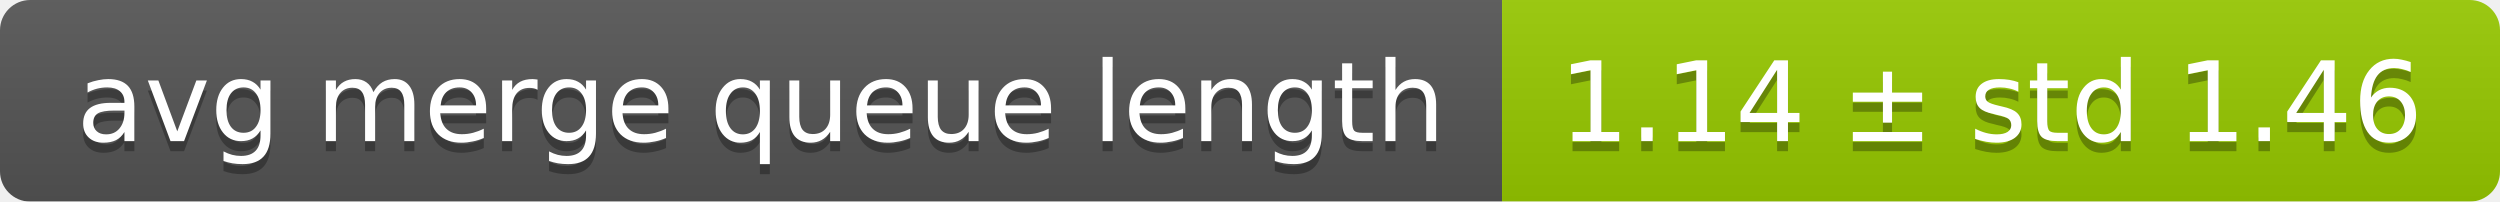
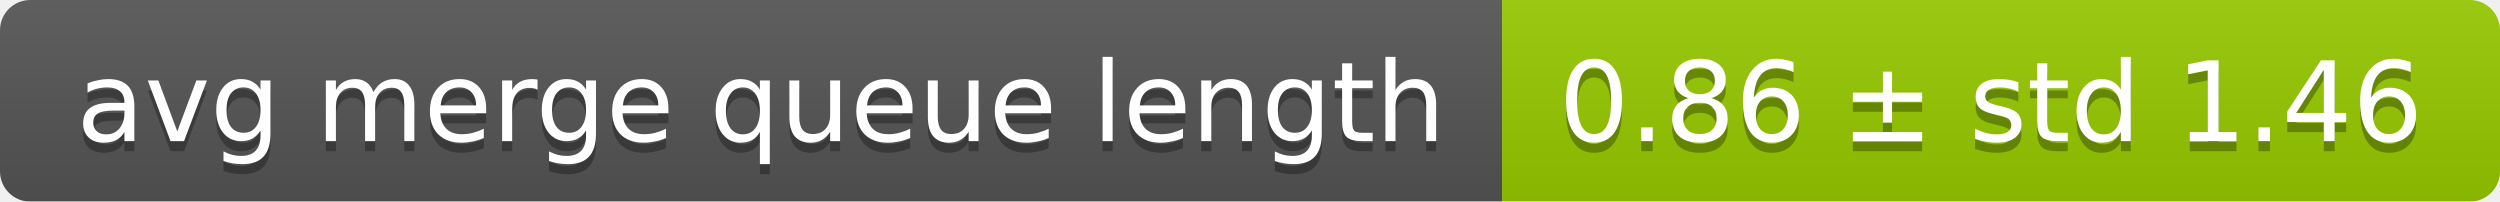
<svg xmlns="http://www.w3.org/2000/svg" width="248" height="20">
  <linearGradient id="smooth" x2="0" y2="100%">
    <stop offset="0" stop-color="#bbb" stop-opacity=".1" />
    <stop offset="1" stop-opacity=".1" />
  </linearGradient>
  <mask id="round">
    <rect width="248" height="20" rx="3" fill="#fff" />
  </mask>
  <g mask="url(#round)">
    <rect width="149" height="20" fill="#555" />
    <rect x="149" width="99" height="20" fill="#97ca00" />
    <rect width="248" height="20" fill="url(#smooth)" />
  </g>
  <g fill="#fff" text-anchor="middle" font-family="DejaVu Sans,Verdana,Geneva,sans-serif" font-size="11">
    <text x="75.5" y="15" fill="#010101" fill-opacity=".3">avg merge queue length</text>
    <text x="75.5" y="14">avg merge queue length</text>
-     <text x="197.5" y="15" fill="#010101" fill-opacity=".3">1.14 ± std 1.46</text>
-     <text x="197.5" y="14">1.14 ± std 1.46</text>
+     <text x="197.5" y="15" fill="#010101" fill-opacity=".3">0.86 ± std 1.46</text>
+     <text x="197.5" y="14">0.86 ± std 1.46</text>
  </g>
</svg>
